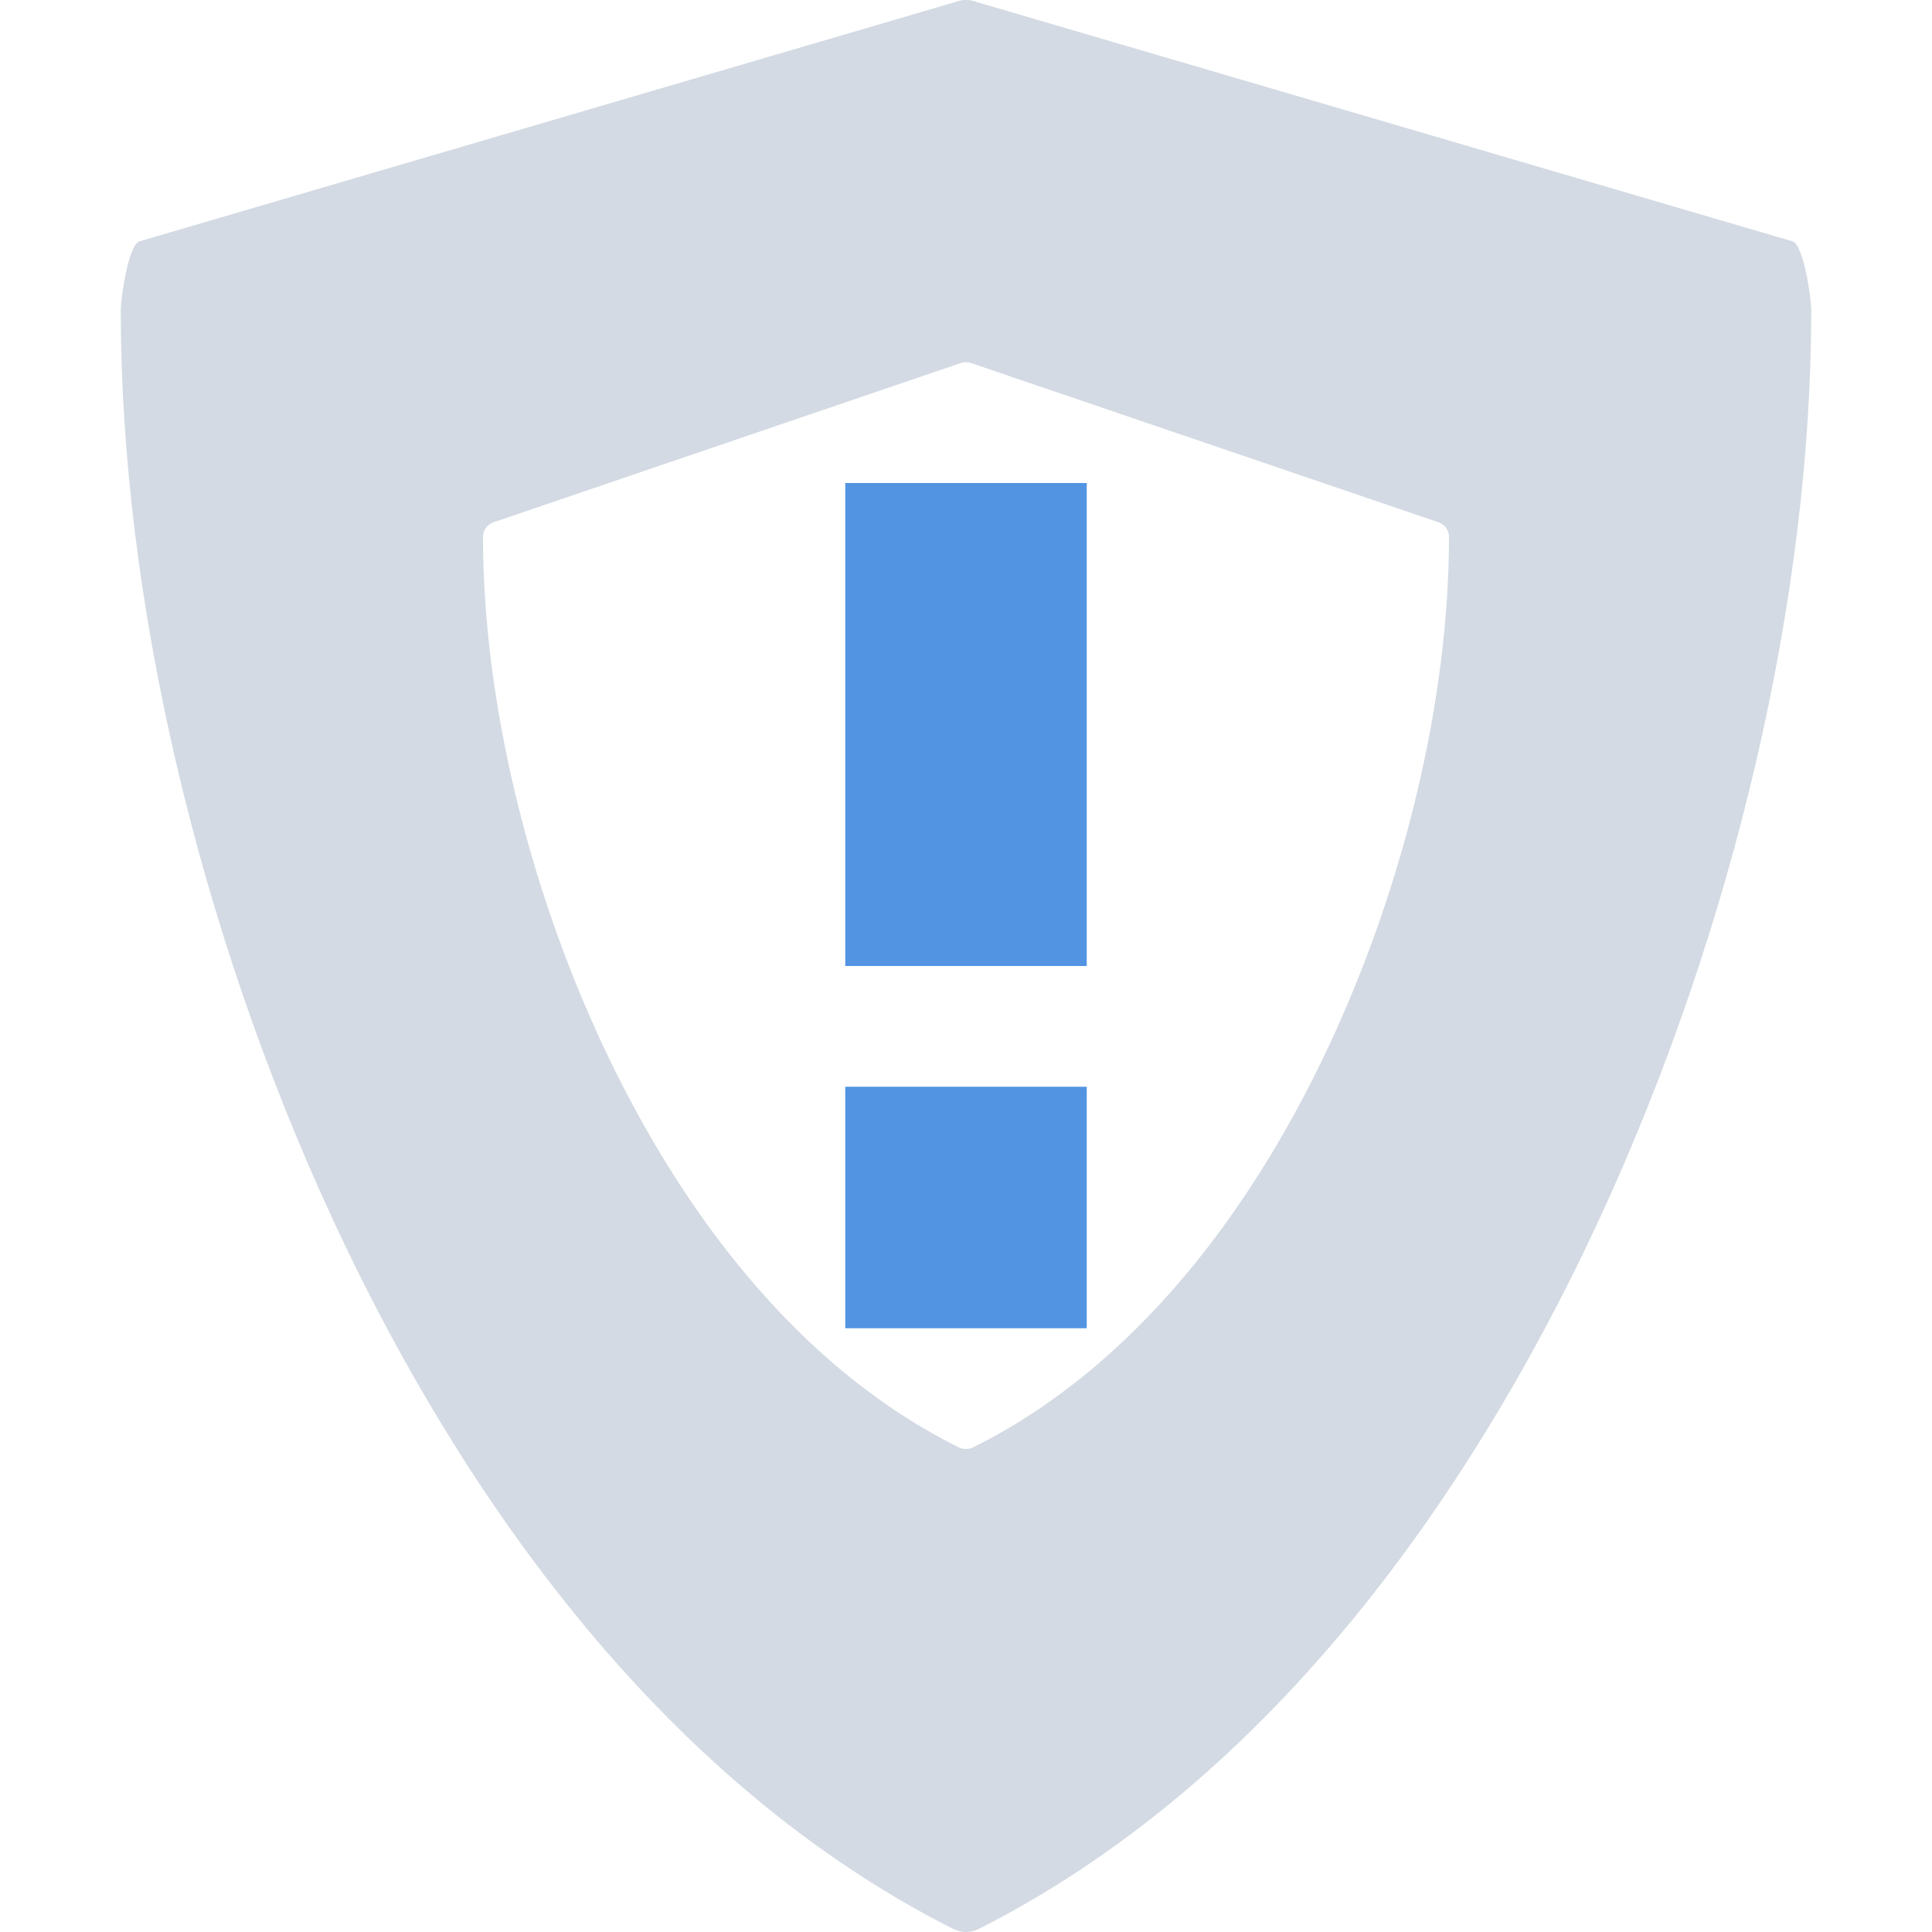
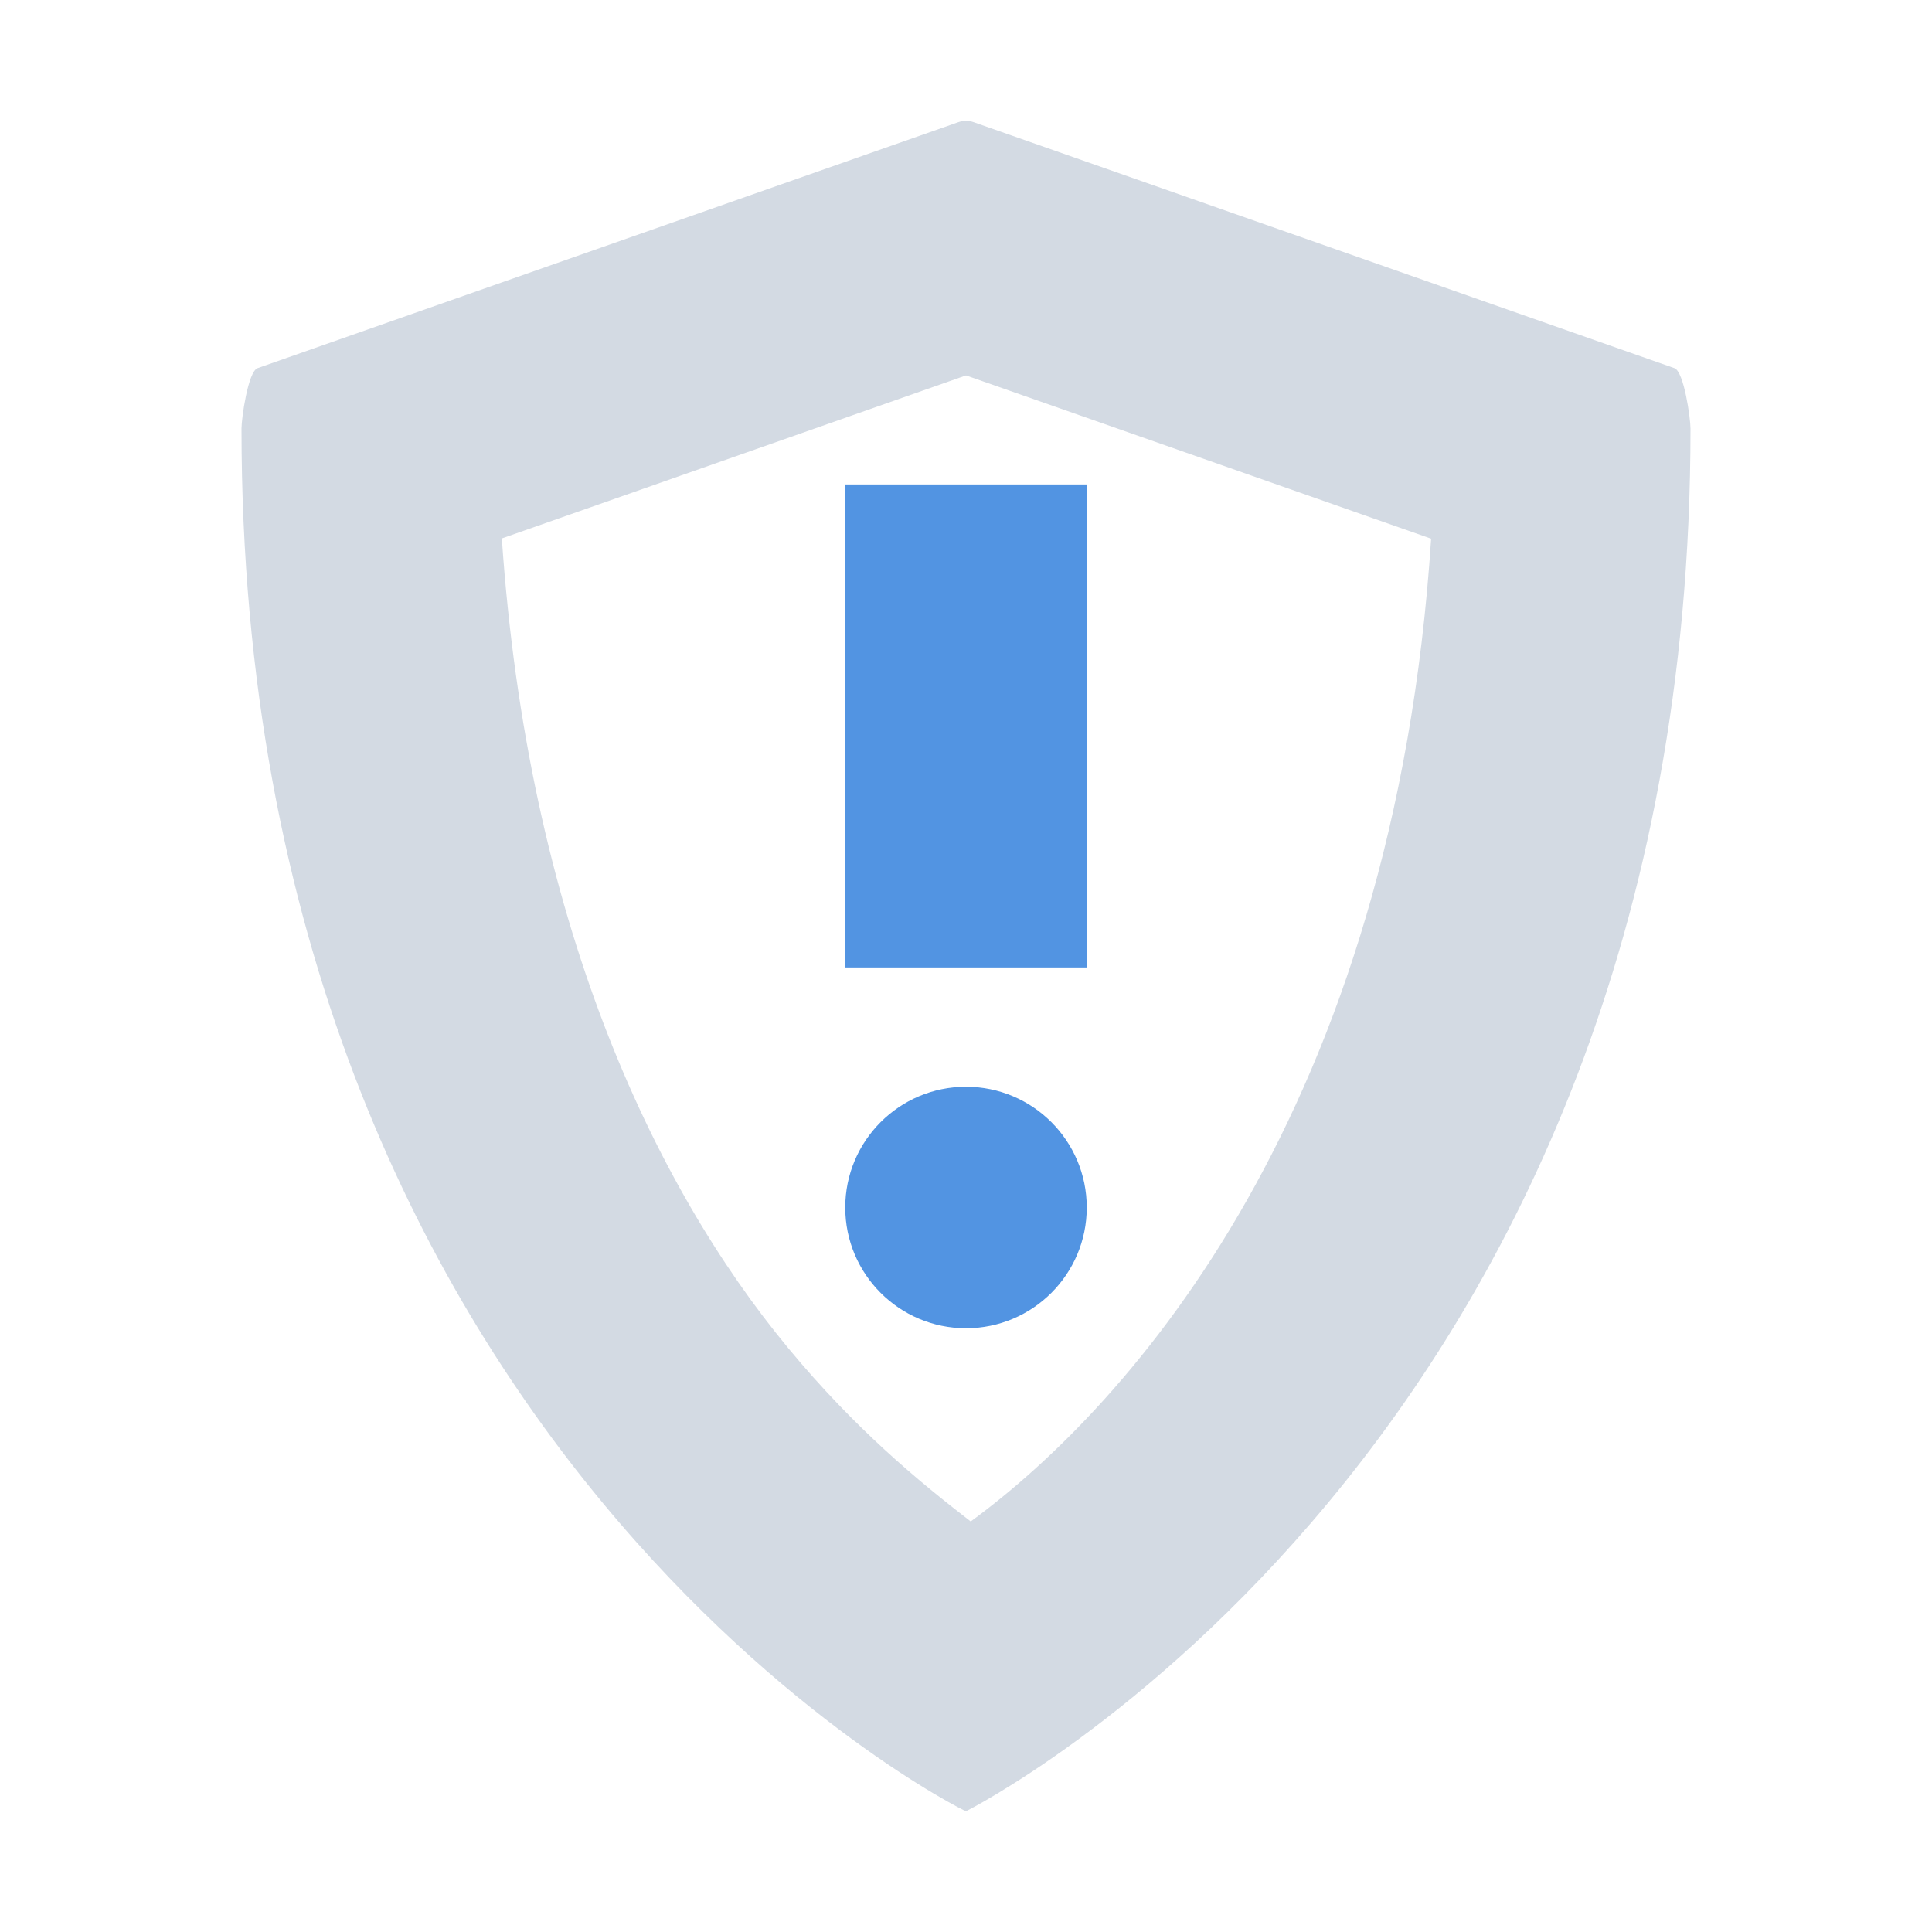
- <svg xmlns="http://www.w3.org/2000/svg" width="16" height="16" version="1">
-   <defs>
+ <svg xmlns="http://www.w3.org/2000/svg" width="16" height="16" version="1" id="svg2">
+   <defs id="defs4">
    <style id="current-color-scheme" type="text/css">
   .ColorScheme-Text { color:#d3dae3; } .ColorScheme-Highlight { color:#5294e2; }
  </style>
  </defs>
-   <g>
-     <path style="fill:currentColor" class="ColorScheme-Text" d="M 7.924,0.013 1.154,1.999 C 1.062,2.031 1,2.473 1,2.57 1,4.942 1.639,7.685 2.754,10.094 3.658,12.048 5.284,14.654 7.894,15.975 7.928,15.991 7.964,16 8,16 8.036,16 8.072,15.991 8.105,15.975 10.716,14.654 12.342,12.048 13.246,10.094 14.361,7.684 15,4.941 15,2.57 15,2.473 14.938,2.031 14.846,1.999 L 8.076,0.013 C 8.026,-0.005 7.974,-0.005 7.924,0.013 Z M 7.955,3.007 C 7.983,2.997 8.014,2.997 8.043,3.007 L 11.912,4.325 C 11.965,4.343 12,4.391 12,4.445 12,5.779 11.635,7.322 10.998,8.677 10.481,9.777 9.552,11.243 8.06,11.986 8.042,11.996 8.021,12 8,12 7.979,12 7.958,11.996 7.939,11.986 6.448,11.244 5.519,9.777 5.002,8.677 4.365,7.322 4,5.779 4,4.445 4,4.391 4.035,4.343 4.088,4.325 Z" />
-     <path style="fill:currentColor" class="ColorScheme-Highlight" d="M 7,4 V 8 H 9 V 4 Z M 7,9 V 11 H 9 V 9 Z" />
-   </g>
+   <path style="color:#d3dae3;fill:currentColor" d="M 7.936 1.012 L 2.133 3.049 C 2.054 3.077 2 3.465 2 3.549 C 2 12 7.969 14.997 8 15 C 8 15 14 12 14 3.549 C 14 3.465 13.946 3.077 13.867 3.049 L 8.064 1.012 C 8.022 0.997 7.978 0.997 7.936 1.012 z M 8 3.109 L 11.852 4.461 C 11.545 9.189 9.359 11.634 8.039 12.6 C 7.605 12.265 7.083 11.835 6.529 11.166 C 5.401 9.804 4.371 7.604 4.156 4.459 L 8 3.109 z " id="path3953" />
+   <path id="path3959" d="m 7.935,1.011 -5.803,1.738 C 2.053,2.777 2,3.164 2,3.249 2,5.324 2.548,7.725 3.503,9.832 4.278,11.542 5.672,13.822 7.909,14.978 7.938,14.992 7.969,15 8,15 c 0.031,0 0.062,-0.008 0.09,-0.022 2.238,-1.156 3.632,-3.436 4.407,-5.146 C 13.452,7.724 14,5.324 14,3.249 14,3.164 13.947,2.777 13.868,2.749 L 8.065,1.011 c -0.043,-0.015 -0.087,-0.015 -0.13,0 z" style="color:#d3dae3;fill:none;fill-opacity:1" />
+   <path style="opacity:1;fill:#5294e2;fill-opacity:1;stroke:none;stroke-width:4;stroke-linecap:round;stroke-linejoin:round;stroke-miterlimit:4;stroke-dasharray:none;stroke-dashoffset:0;stroke-opacity:1" d="m 7,4.012 0,4 2,0 0,-4 z m 1,4.988 c -0.552,0 -1,0.448 -1,1 0,0.552 0.448,1 1,1 0.552,0 1,-0.448 1,-1 C 9,9.448 8.552,9 8,9 Z" id="rect3973" />
</svg>
